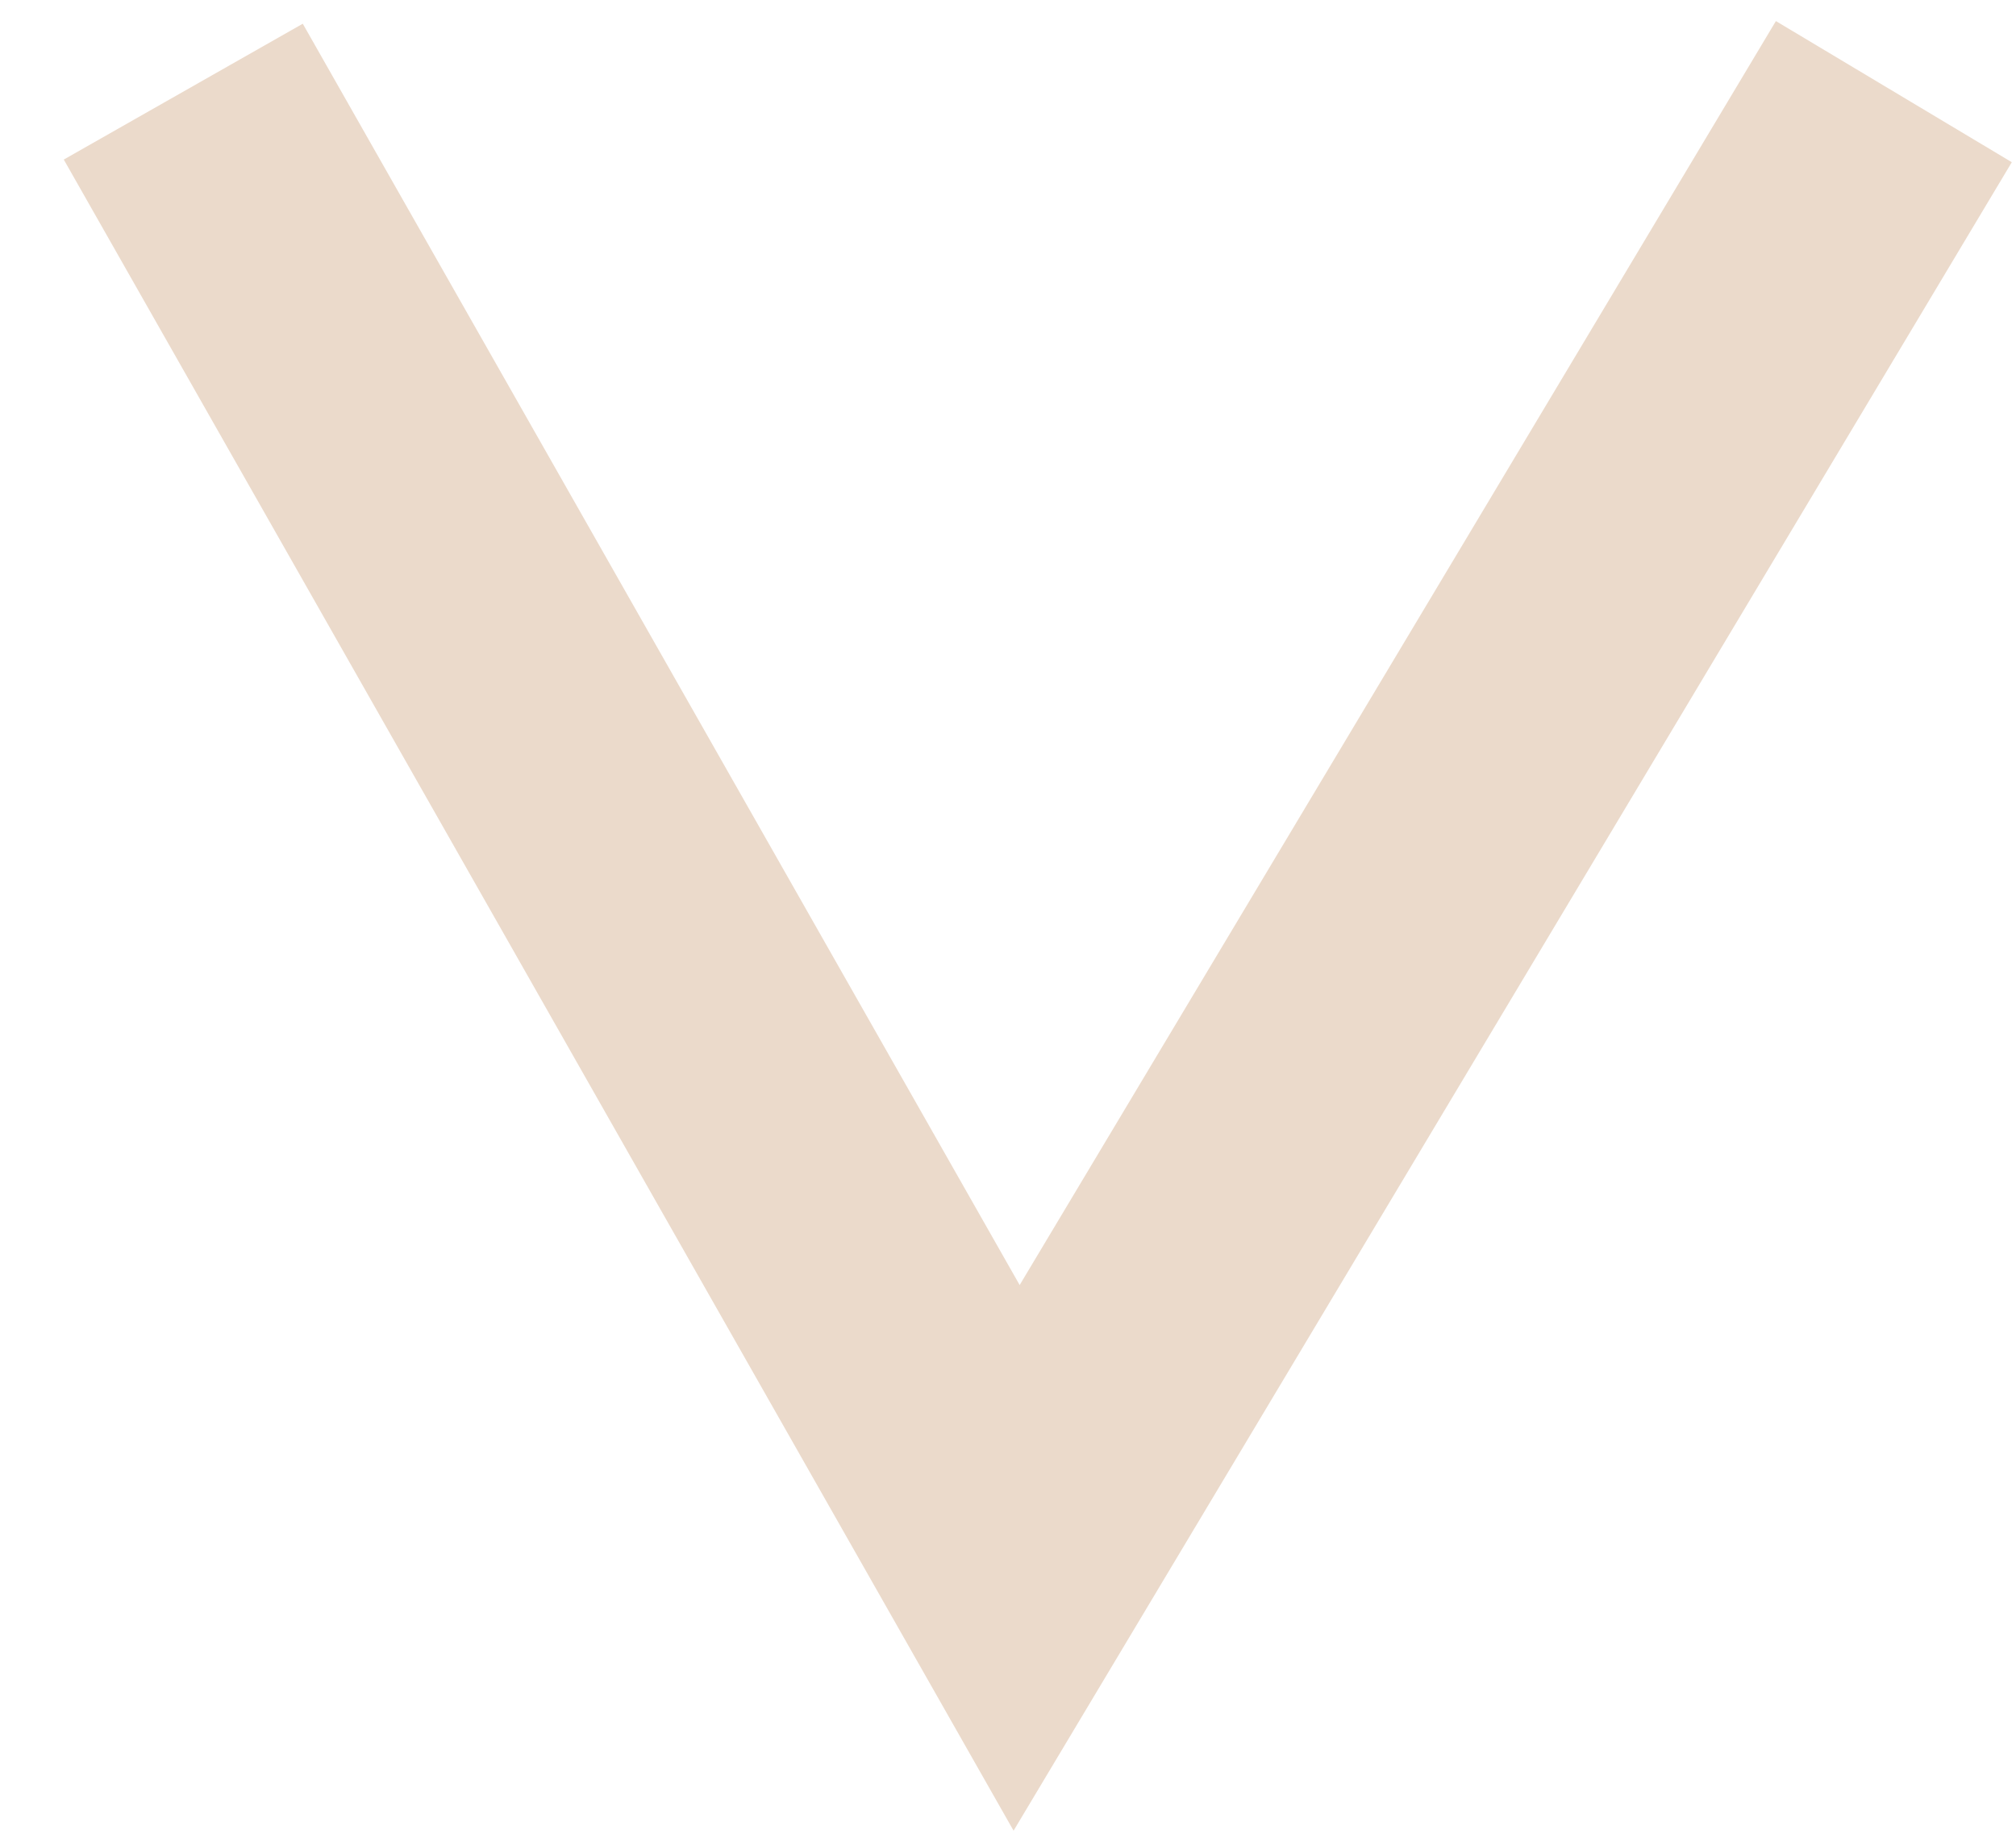
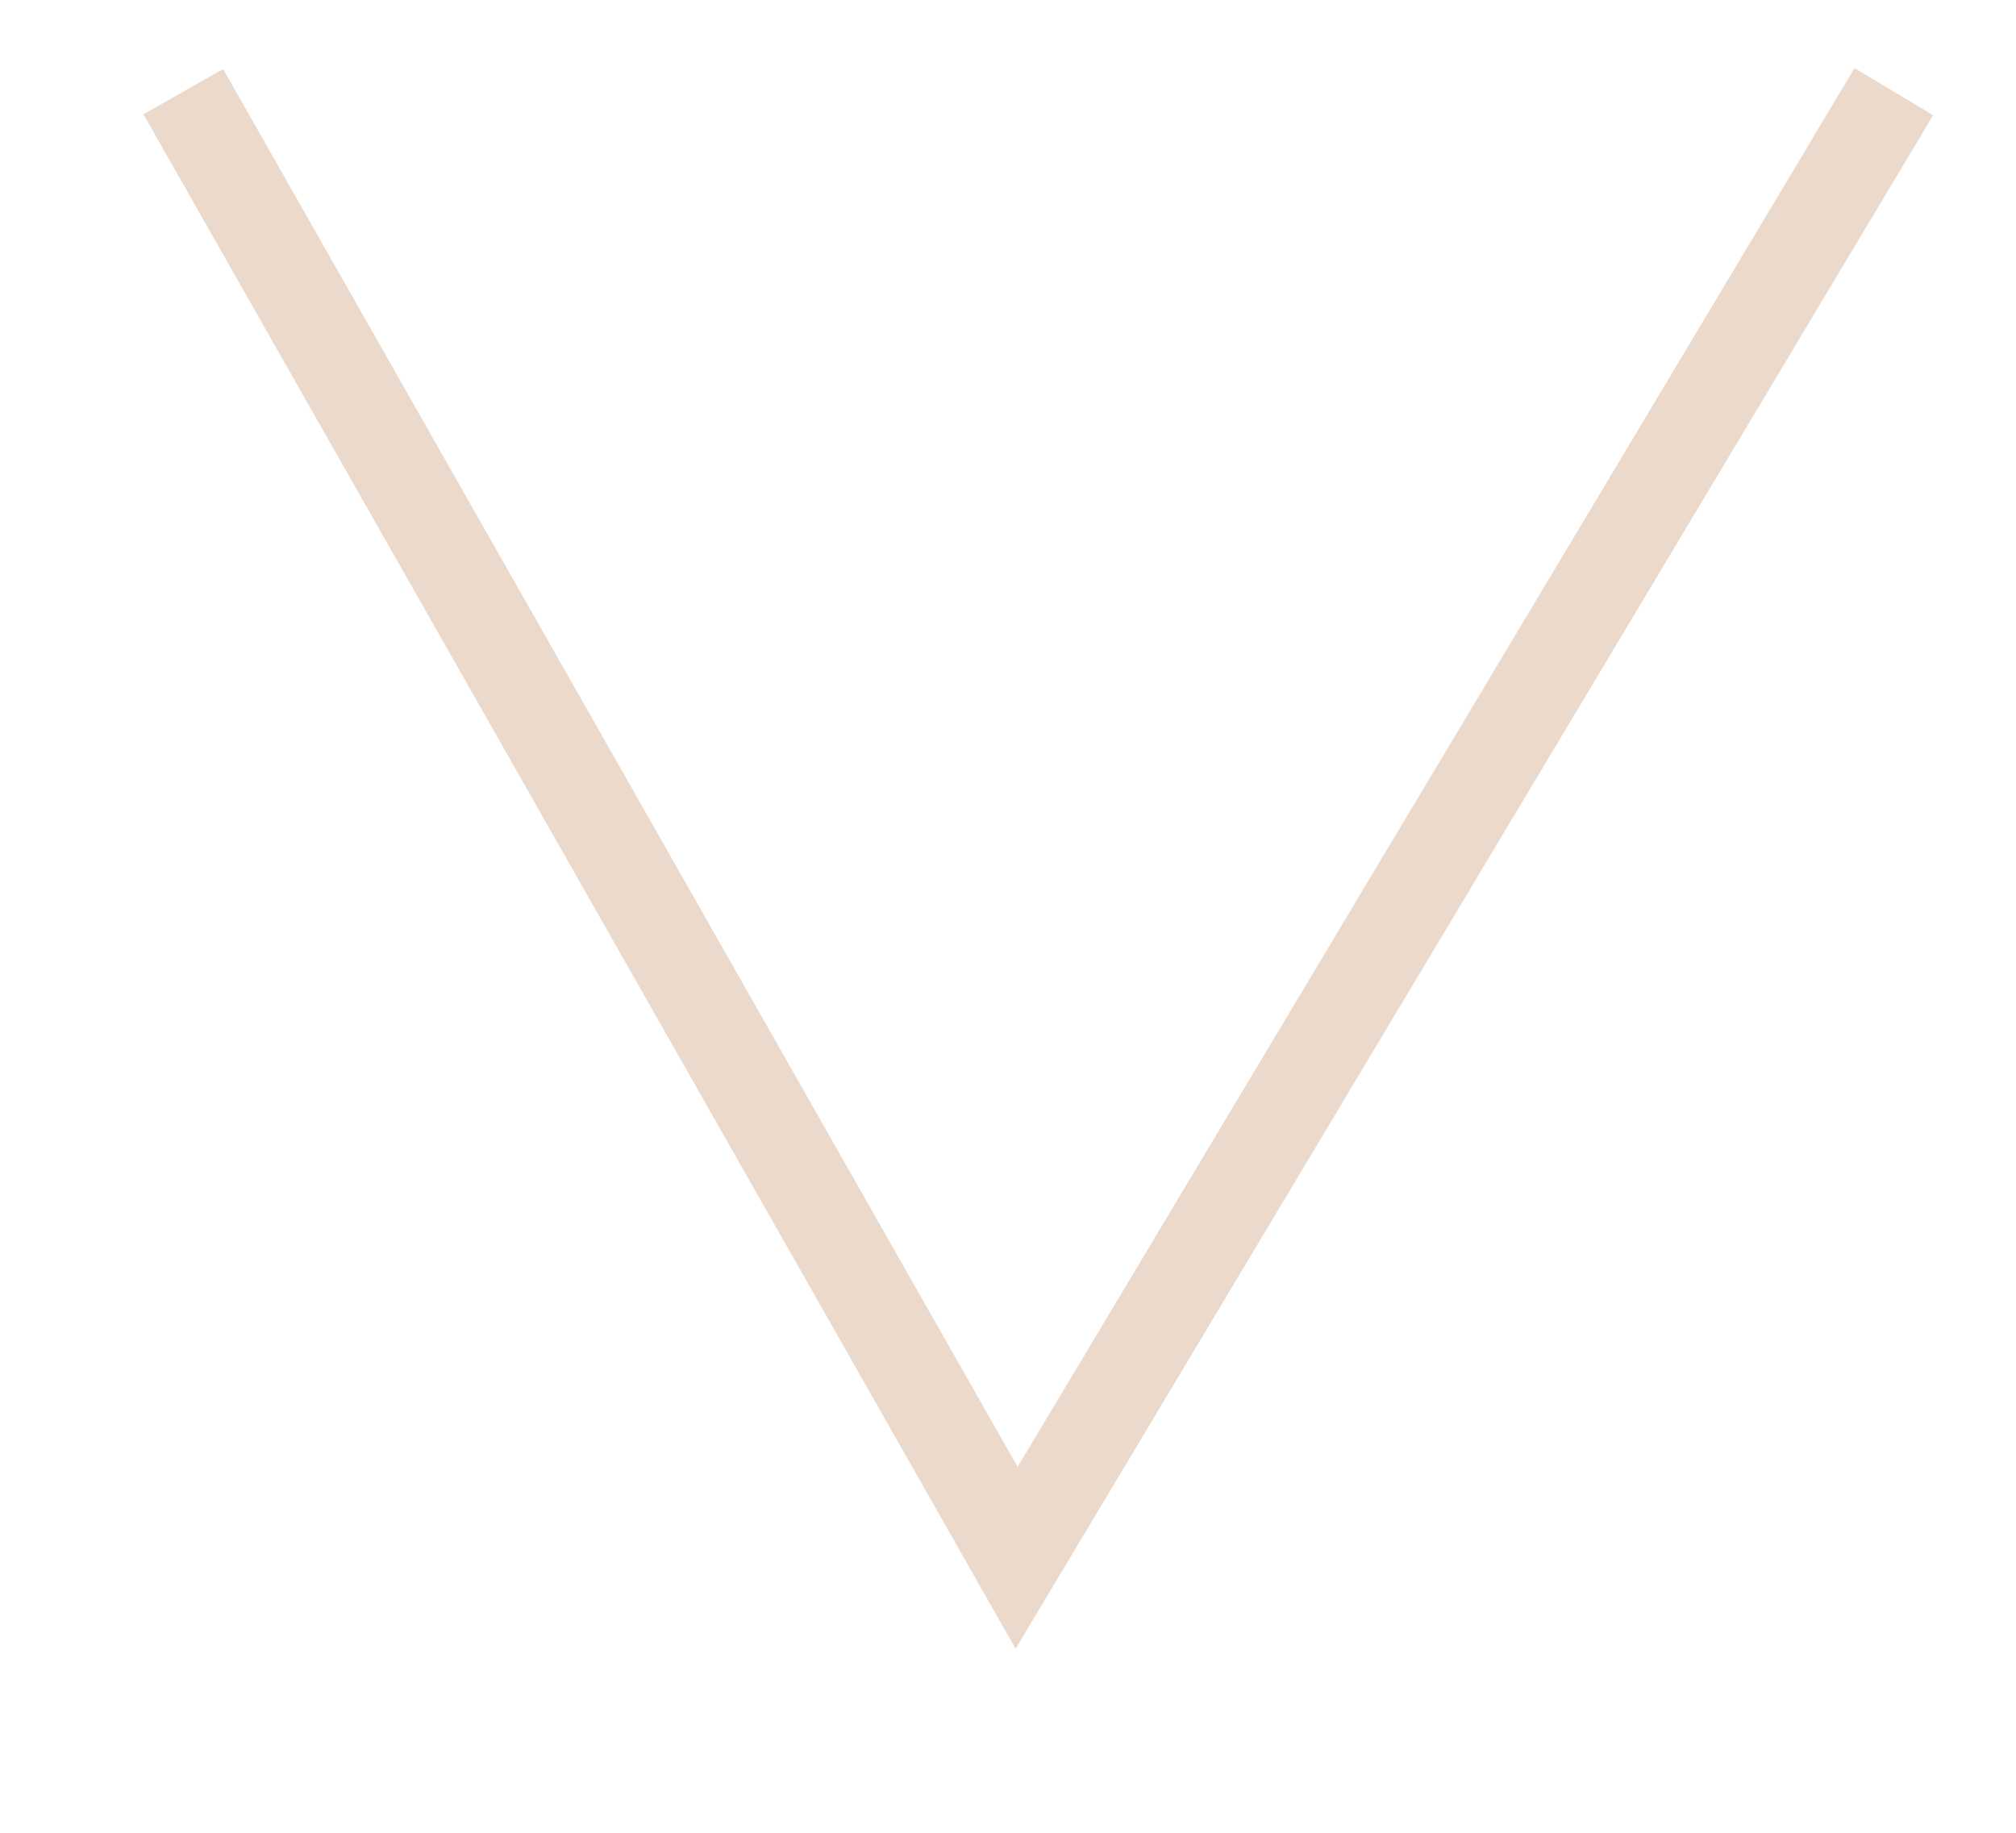
<svg xmlns="http://www.w3.org/2000/svg" width="22" height="20" viewBox="0 0 22 20" fill="none">
-   <path d="M2 1L11.094 17L20.667 1" stroke="#EBDACB" stroke-width="3" />
+   <path d="M2 1L11.094 17L20.667 1" stroke="#EBDACB" strokeWidth="3" />
</svg>
